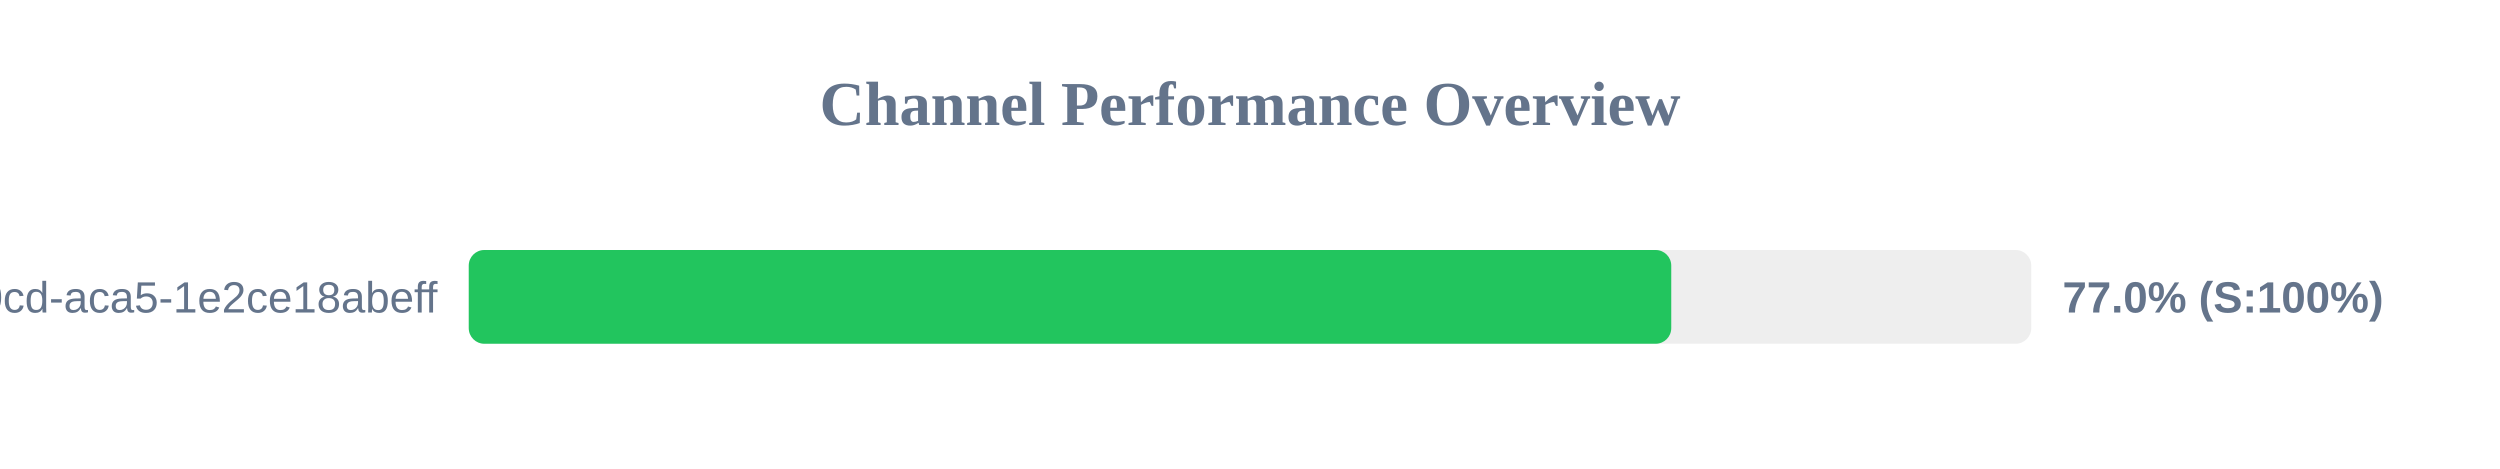
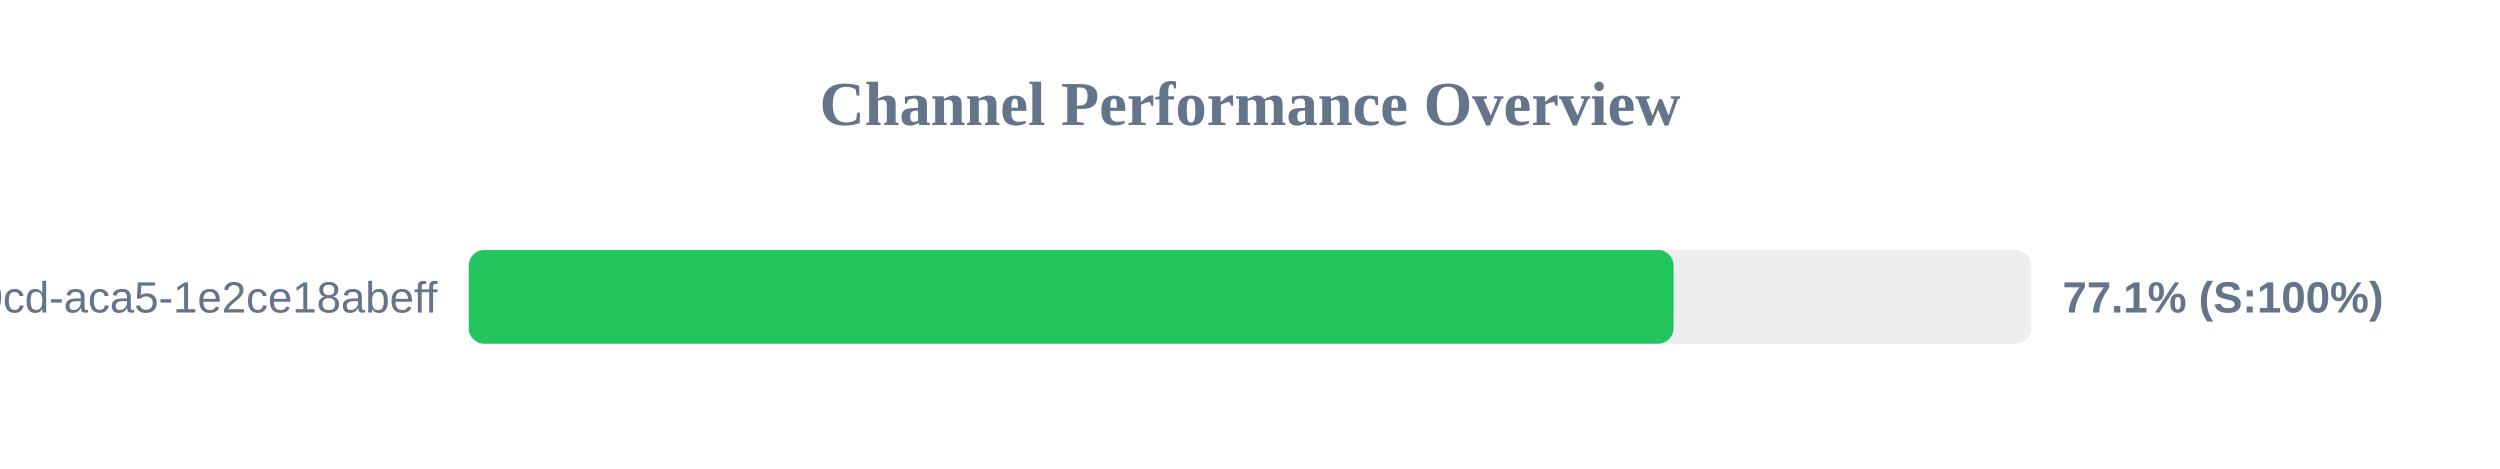
<svg xmlns="http://www.w3.org/2000/svg" width="800" height="150" version="1.1">
  <style>
        .row { font: 14px Arial; fill: #64748b; }
        .score { font: bold 14px Arial; fill: #64748b; }
    </style>
  <text x="400" y="40" text-anchor="middle" font-size="20px" font-weight="bold" fill="#64748b">Channel Performance Overview</text>
  <rect x="150" y="80" width="500" height="30" fill="#eee" rx="5" />
-   <rect x="150" y="80" width="384.8" height="30" fill="#22c55e" rx="5" />
+   <rect x="150" y="80" width="385.55" height="30" fill="#22c55e" rx="5" />
  <text x="140" y="100" text-anchor="end" class="row">?uuid=ebbeef45-0fd8-40cd-aca5-1e2ce18abeff</text>
-   <text x="660" y="100" text-anchor="start" class="score">77.0% (S:100%)</text>
+   <text x="660" y="100" text-anchor="start" class="score">77.1% (S:100%)</text>
</svg>
